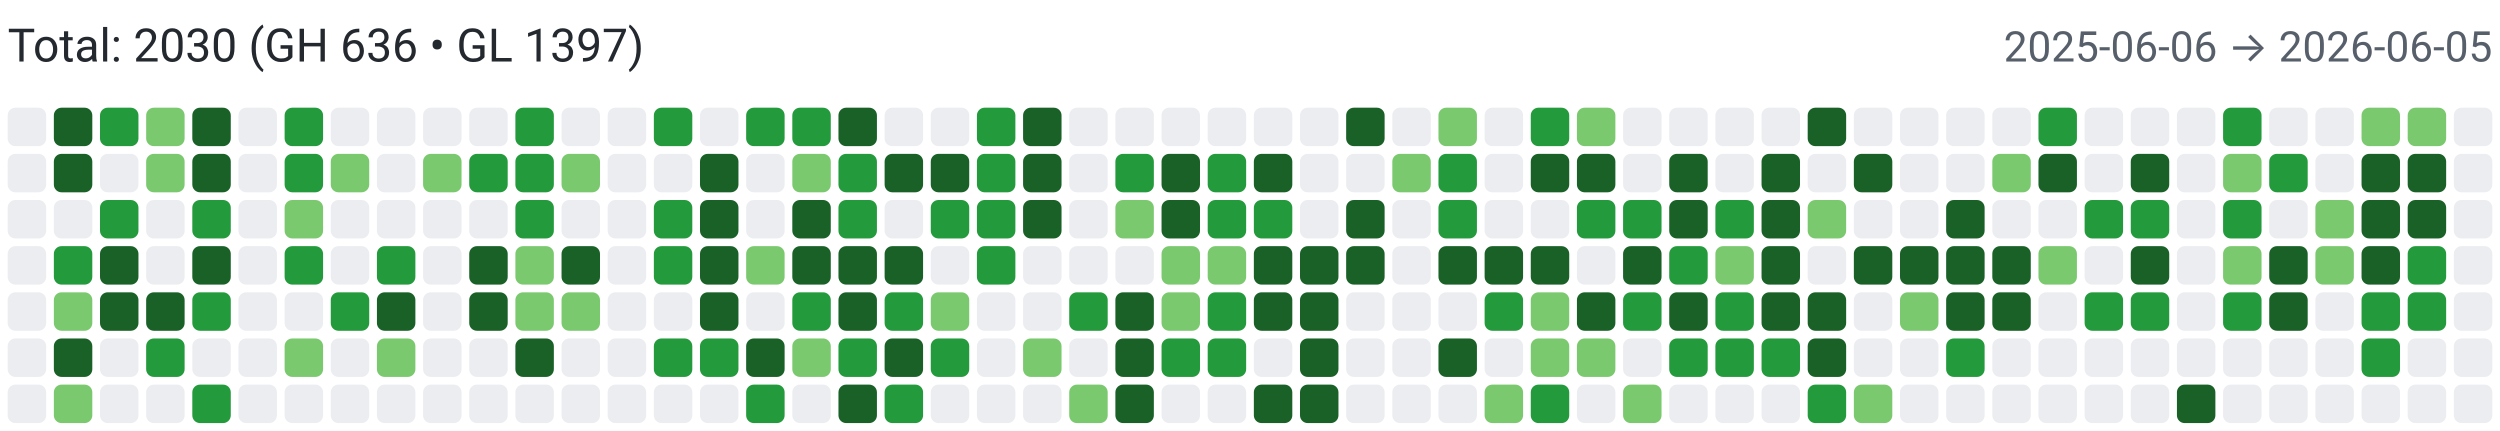
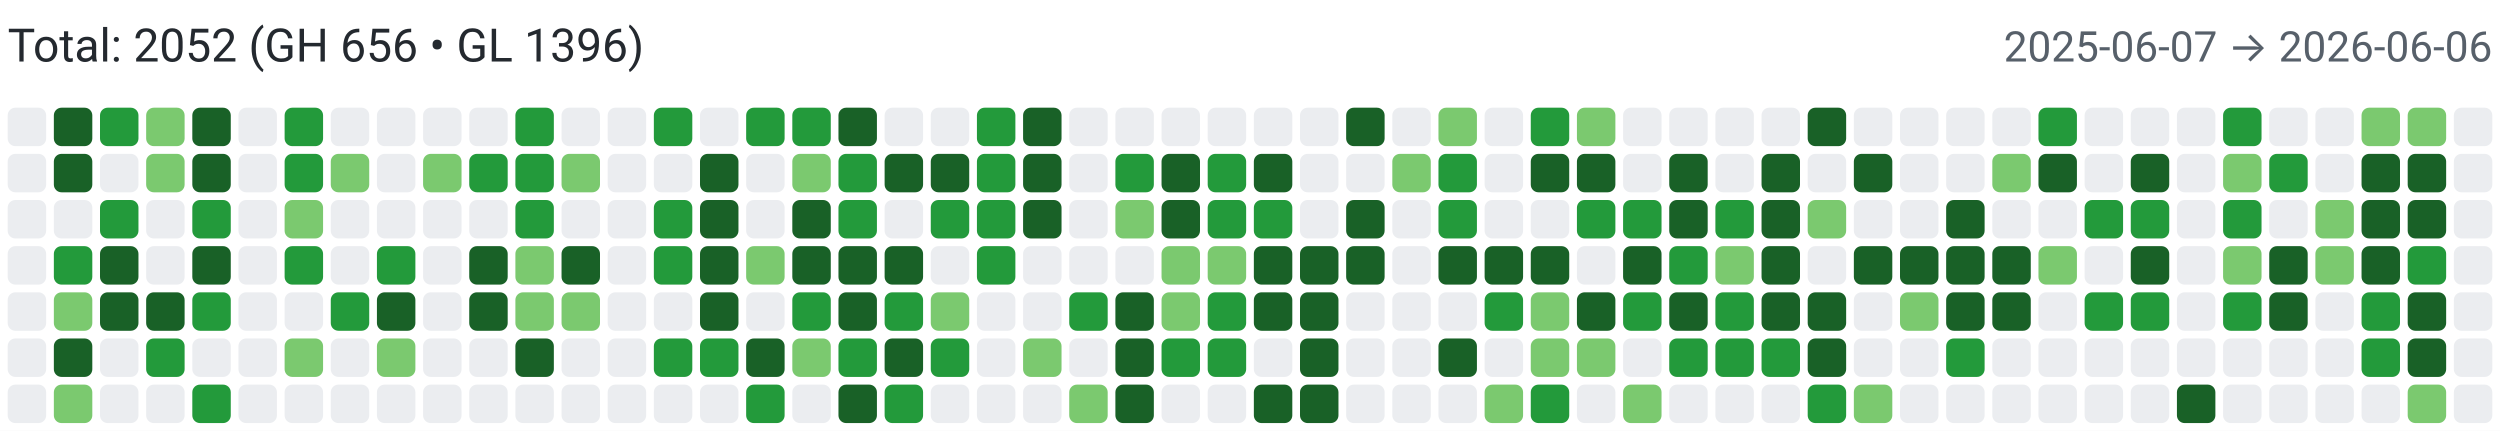
<svg xmlns="http://www.w3.org/2000/svg" width="650" height="112" viewBox="0 0 650 112" role="img" aria-label="Combined contributions">
  <rect width="100%" height="100%" fill="#fff" />
-   <text x="2" y="16" font-family="system-ui,-apple-system,Segoe UI,Roboto,Ubuntu,Cantarell,Noto Sans,sans-serif" font-size="12" fill="#24292f">Total: 2030 (GH 636 • GL 1397)</text>
-   <text x="648" y="16" text-anchor="end" font-family="system-ui,-apple-system,Segoe UI,Roboto,Ubuntu,Cantarell,Noto Sans,sans-serif" font-size="11" fill="#57606a">2025-06-06 → 2026-06-05</text>
+   <text x="2" y="16" font-family="system-ui,-apple-system,Segoe UI,Roboto,Ubuntu,Cantarell,Noto Sans,sans-serif" font-size="12" fill="#24292f">Total: 2052 (GH 656 • GL 1396)</text>
+   <text x="648" y="16" text-anchor="end" font-family="system-ui,-apple-system,Segoe UI,Roboto,Ubuntu,Cantarell,Noto Sans,sans-serif" font-size="11" fill="#57606a">2025-06-07 → 2026-06-06</text>
  <rect x="2" y="28" width="10" height="10" rx="2" ry="2" fill="#ebedf0">
        </rect>
  <rect x="2" y="40" width="10" height="10" rx="2" ry="2" fill="#ebedf0">
        </rect>
  <rect x="2" y="52" width="10" height="10" rx="2" ry="2" fill="#ebedf0">
        </rect>
  <rect x="2" y="64" width="10" height="10" rx="2" ry="2" fill="#ebedf0">
        </rect>
  <rect x="2" y="76" width="10" height="10" rx="2" ry="2" fill="#ebedf0">
        </rect>
  <rect x="2" y="88" width="10" height="10" rx="2" ry="2" fill="#ebedf0">
        </rect>
  <rect x="2" y="100" width="10" height="10" rx="2" ry="2" fill="#ebedf0">
        </rect>
  <rect x="14" y="28" width="10" height="10" rx="2" ry="2" fill="#196127">
        </rect>
  <rect x="14" y="40" width="10" height="10" rx="2" ry="2" fill="#196127">
        </rect>
  <rect x="14" y="52" width="10" height="10" rx="2" ry="2" fill="#ebedf0">
        </rect>
  <rect x="14" y="64" width="10" height="10" rx="2" ry="2" fill="#239a3b">
        </rect>
  <rect x="14" y="76" width="10" height="10" rx="2" ry="2" fill="#7bc96f">
        </rect>
  <rect x="14" y="88" width="10" height="10" rx="2" ry="2" fill="#196127">
        </rect>
  <rect x="14" y="100" width="10" height="10" rx="2" ry="2" fill="#7bc96f">
        </rect>
  <rect x="26" y="28" width="10" height="10" rx="2" ry="2" fill="#239a3b">
        </rect>
  <rect x="26" y="40" width="10" height="10" rx="2" ry="2" fill="#ebedf0">
        </rect>
  <rect x="26" y="52" width="10" height="10" rx="2" ry="2" fill="#239a3b">
        </rect>
  <rect x="26" y="64" width="10" height="10" rx="2" ry="2" fill="#196127">
        </rect>
  <rect x="26" y="76" width="10" height="10" rx="2" ry="2" fill="#196127">
        </rect>
  <rect x="26" y="88" width="10" height="10" rx="2" ry="2" fill="#ebedf0">
        </rect>
  <rect x="26" y="100" width="10" height="10" rx="2" ry="2" fill="#ebedf0">
        </rect>
  <rect x="38" y="28" width="10" height="10" rx="2" ry="2" fill="#7bc96f">
        </rect>
  <rect x="38" y="40" width="10" height="10" rx="2" ry="2" fill="#7bc96f">
        </rect>
  <rect x="38" y="52" width="10" height="10" rx="2" ry="2" fill="#ebedf0">
        </rect>
  <rect x="38" y="64" width="10" height="10" rx="2" ry="2" fill="#ebedf0">
        </rect>
  <rect x="38" y="76" width="10" height="10" rx="2" ry="2" fill="#196127">
        </rect>
  <rect x="38" y="88" width="10" height="10" rx="2" ry="2" fill="#239a3b">
        </rect>
  <rect x="38" y="100" width="10" height="10" rx="2" ry="2" fill="#ebedf0">
        </rect>
  <rect x="50" y="28" width="10" height="10" rx="2" ry="2" fill="#196127">
        </rect>
  <rect x="50" y="40" width="10" height="10" rx="2" ry="2" fill="#196127">
        </rect>
  <rect x="50" y="52" width="10" height="10" rx="2" ry="2" fill="#239a3b">
        </rect>
  <rect x="50" y="64" width="10" height="10" rx="2" ry="2" fill="#196127">
        </rect>
  <rect x="50" y="76" width="10" height="10" rx="2" ry="2" fill="#239a3b">
        </rect>
  <rect x="50" y="88" width="10" height="10" rx="2" ry="2" fill="#ebedf0">
        </rect>
  <rect x="50" y="100" width="10" height="10" rx="2" ry="2" fill="#239a3b">
        </rect>
  <rect x="62" y="28" width="10" height="10" rx="2" ry="2" fill="#ebedf0">
        </rect>
  <rect x="62" y="40" width="10" height="10" rx="2" ry="2" fill="#ebedf0">
        </rect>
  <rect x="62" y="52" width="10" height="10" rx="2" ry="2" fill="#ebedf0">
        </rect>
  <rect x="62" y="64" width="10" height="10" rx="2" ry="2" fill="#ebedf0">
        </rect>
  <rect x="62" y="76" width="10" height="10" rx="2" ry="2" fill="#ebedf0">
        </rect>
  <rect x="62" y="88" width="10" height="10" rx="2" ry="2" fill="#ebedf0">
        </rect>
  <rect x="62" y="100" width="10" height="10" rx="2" ry="2" fill="#ebedf0">
        </rect>
  <rect x="74" y="28" width="10" height="10" rx="2" ry="2" fill="#239a3b">
        </rect>
  <rect x="74" y="40" width="10" height="10" rx="2" ry="2" fill="#239a3b">
        </rect>
  <rect x="74" y="52" width="10" height="10" rx="2" ry="2" fill="#7bc96f">
        </rect>
  <rect x="74" y="64" width="10" height="10" rx="2" ry="2" fill="#239a3b">
        </rect>
  <rect x="74" y="76" width="10" height="10" rx="2" ry="2" fill="#ebedf0">
        </rect>
  <rect x="74" y="88" width="10" height="10" rx="2" ry="2" fill="#7bc96f">
        </rect>
  <rect x="74" y="100" width="10" height="10" rx="2" ry="2" fill="#ebedf0">
        </rect>
  <rect x="86" y="28" width="10" height="10" rx="2" ry="2" fill="#ebedf0">
        </rect>
  <rect x="86" y="40" width="10" height="10" rx="2" ry="2" fill="#7bc96f">
        </rect>
  <rect x="86" y="52" width="10" height="10" rx="2" ry="2" fill="#ebedf0">
        </rect>
  <rect x="86" y="64" width="10" height="10" rx="2" ry="2" fill="#ebedf0">
        </rect>
  <rect x="86" y="76" width="10" height="10" rx="2" ry="2" fill="#239a3b">
        </rect>
  <rect x="86" y="88" width="10" height="10" rx="2" ry="2" fill="#ebedf0">
        </rect>
  <rect x="86" y="100" width="10" height="10" rx="2" ry="2" fill="#ebedf0">
        </rect>
  <rect x="98" y="28" width="10" height="10" rx="2" ry="2" fill="#ebedf0">
        </rect>
  <rect x="98" y="40" width="10" height="10" rx="2" ry="2" fill="#ebedf0">
        </rect>
  <rect x="98" y="52" width="10" height="10" rx="2" ry="2" fill="#ebedf0">
        </rect>
  <rect x="98" y="64" width="10" height="10" rx="2" ry="2" fill="#239a3b">
        </rect>
  <rect x="98" y="76" width="10" height="10" rx="2" ry="2" fill="#196127">
        </rect>
  <rect x="98" y="88" width="10" height="10" rx="2" ry="2" fill="#7bc96f">
        </rect>
  <rect x="98" y="100" width="10" height="10" rx="2" ry="2" fill="#ebedf0">
        </rect>
  <rect x="110" y="28" width="10" height="10" rx="2" ry="2" fill="#ebedf0">
        </rect>
  <rect x="110" y="40" width="10" height="10" rx="2" ry="2" fill="#7bc96f">
        </rect>
  <rect x="110" y="52" width="10" height="10" rx="2" ry="2" fill="#ebedf0">
        </rect>
  <rect x="110" y="64" width="10" height="10" rx="2" ry="2" fill="#ebedf0">
        </rect>
  <rect x="110" y="76" width="10" height="10" rx="2" ry="2" fill="#ebedf0">
        </rect>
  <rect x="110" y="88" width="10" height="10" rx="2" ry="2" fill="#ebedf0">
        </rect>
  <rect x="110" y="100" width="10" height="10" rx="2" ry="2" fill="#ebedf0">
        </rect>
  <rect x="122" y="28" width="10" height="10" rx="2" ry="2" fill="#ebedf0">
        </rect>
  <rect x="122" y="40" width="10" height="10" rx="2" ry="2" fill="#239a3b">
        </rect>
  <rect x="122" y="52" width="10" height="10" rx="2" ry="2" fill="#ebedf0">
        </rect>
  <rect x="122" y="64" width="10" height="10" rx="2" ry="2" fill="#196127">
        </rect>
  <rect x="122" y="76" width="10" height="10" rx="2" ry="2" fill="#196127">
        </rect>
  <rect x="122" y="88" width="10" height="10" rx="2" ry="2" fill="#ebedf0">
        </rect>
  <rect x="122" y="100" width="10" height="10" rx="2" ry="2" fill="#ebedf0">
        </rect>
  <rect x="134" y="28" width="10" height="10" rx="2" ry="2" fill="#239a3b">
        </rect>
  <rect x="134" y="40" width="10" height="10" rx="2" ry="2" fill="#239a3b">
        </rect>
  <rect x="134" y="52" width="10" height="10" rx="2" ry="2" fill="#239a3b">
        </rect>
  <rect x="134" y="64" width="10" height="10" rx="2" ry="2" fill="#7bc96f">
        </rect>
  <rect x="134" y="76" width="10" height="10" rx="2" ry="2" fill="#7bc96f">
        </rect>
  <rect x="134" y="88" width="10" height="10" rx="2" ry="2" fill="#196127">
        </rect>
  <rect x="134" y="100" width="10" height="10" rx="2" ry="2" fill="#ebedf0">
        </rect>
  <rect x="146" y="28" width="10" height="10" rx="2" ry="2" fill="#ebedf0">
        </rect>
  <rect x="146" y="40" width="10" height="10" rx="2" ry="2" fill="#7bc96f">
        </rect>
  <rect x="146" y="52" width="10" height="10" rx="2" ry="2" fill="#ebedf0">
        </rect>
  <rect x="146" y="64" width="10" height="10" rx="2" ry="2" fill="#196127">
        </rect>
  <rect x="146" y="76" width="10" height="10" rx="2" ry="2" fill="#7bc96f">
        </rect>
  <rect x="146" y="88" width="10" height="10" rx="2" ry="2" fill="#ebedf0">
        </rect>
  <rect x="146" y="100" width="10" height="10" rx="2" ry="2" fill="#ebedf0">
        </rect>
  <rect x="158" y="28" width="10" height="10" rx="2" ry="2" fill="#ebedf0">
        </rect>
  <rect x="158" y="40" width="10" height="10" rx="2" ry="2" fill="#ebedf0">
        </rect>
  <rect x="158" y="52" width="10" height="10" rx="2" ry="2" fill="#ebedf0">
        </rect>
  <rect x="158" y="64" width="10" height="10" rx="2" ry="2" fill="#ebedf0">
        </rect>
  <rect x="158" y="76" width="10" height="10" rx="2" ry="2" fill="#ebedf0">
        </rect>
  <rect x="158" y="88" width="10" height="10" rx="2" ry="2" fill="#ebedf0">
        </rect>
  <rect x="158" y="100" width="10" height="10" rx="2" ry="2" fill="#ebedf0">
        </rect>
  <rect x="170" y="28" width="10" height="10" rx="2" ry="2" fill="#239a3b">
        </rect>
  <rect x="170" y="40" width="10" height="10" rx="2" ry="2" fill="#ebedf0">
        </rect>
  <rect x="170" y="52" width="10" height="10" rx="2" ry="2" fill="#239a3b">
        </rect>
  <rect x="170" y="64" width="10" height="10" rx="2" ry="2" fill="#239a3b">
        </rect>
  <rect x="170" y="76" width="10" height="10" rx="2" ry="2" fill="#ebedf0">
        </rect>
  <rect x="170" y="88" width="10" height="10" rx="2" ry="2" fill="#239a3b">
        </rect>
  <rect x="170" y="100" width="10" height="10" rx="2" ry="2" fill="#ebedf0">
        </rect>
  <rect x="182" y="28" width="10" height="10" rx="2" ry="2" fill="#ebedf0">
        </rect>
  <rect x="182" y="40" width="10" height="10" rx="2" ry="2" fill="#196127">
        </rect>
  <rect x="182" y="52" width="10" height="10" rx="2" ry="2" fill="#196127">
        </rect>
  <rect x="182" y="64" width="10" height="10" rx="2" ry="2" fill="#196127">
        </rect>
  <rect x="182" y="76" width="10" height="10" rx="2" ry="2" fill="#196127">
        </rect>
  <rect x="182" y="88" width="10" height="10" rx="2" ry="2" fill="#239a3b">
        </rect>
  <rect x="182" y="100" width="10" height="10" rx="2" ry="2" fill="#ebedf0">
        </rect>
  <rect x="194" y="28" width="10" height="10" rx="2" ry="2" fill="#239a3b">
        </rect>
  <rect x="194" y="40" width="10" height="10" rx="2" ry="2" fill="#ebedf0">
        </rect>
  <rect x="194" y="52" width="10" height="10" rx="2" ry="2" fill="#ebedf0">
        </rect>
  <rect x="194" y="64" width="10" height="10" rx="2" ry="2" fill="#7bc96f">
        </rect>
  <rect x="194" y="76" width="10" height="10" rx="2" ry="2" fill="#ebedf0">
        </rect>
  <rect x="194" y="88" width="10" height="10" rx="2" ry="2" fill="#196127">
        </rect>
  <rect x="194" y="100" width="10" height="10" rx="2" ry="2" fill="#239a3b">
        </rect>
  <rect x="206" y="28" width="10" height="10" rx="2" ry="2" fill="#239a3b">
        </rect>
  <rect x="206" y="40" width="10" height="10" rx="2" ry="2" fill="#7bc96f">
        </rect>
  <rect x="206" y="52" width="10" height="10" rx="2" ry="2" fill="#196127">
        </rect>
  <rect x="206" y="64" width="10" height="10" rx="2" ry="2" fill="#196127">
        </rect>
  <rect x="206" y="76" width="10" height="10" rx="2" ry="2" fill="#239a3b">
        </rect>
  <rect x="206" y="88" width="10" height="10" rx="2" ry="2" fill="#7bc96f">
        </rect>
  <rect x="206" y="100" width="10" height="10" rx="2" ry="2" fill="#ebedf0">
        </rect>
  <rect x="218" y="28" width="10" height="10" rx="2" ry="2" fill="#196127">
        </rect>
  <rect x="218" y="40" width="10" height="10" rx="2" ry="2" fill="#239a3b">
        </rect>
  <rect x="218" y="52" width="10" height="10" rx="2" ry="2" fill="#239a3b">
        </rect>
  <rect x="218" y="64" width="10" height="10" rx="2" ry="2" fill="#196127">
        </rect>
  <rect x="218" y="76" width="10" height="10" rx="2" ry="2" fill="#196127">
        </rect>
  <rect x="218" y="88" width="10" height="10" rx="2" ry="2" fill="#239a3b">
        </rect>
  <rect x="218" y="100" width="10" height="10" rx="2" ry="2" fill="#196127">
        </rect>
  <rect x="230" y="28" width="10" height="10" rx="2" ry="2" fill="#ebedf0">
        </rect>
  <rect x="230" y="40" width="10" height="10" rx="2" ry="2" fill="#196127">
        </rect>
  <rect x="230" y="52" width="10" height="10" rx="2" ry="2" fill="#ebedf0">
        </rect>
  <rect x="230" y="64" width="10" height="10" rx="2" ry="2" fill="#196127">
        </rect>
  <rect x="230" y="76" width="10" height="10" rx="2" ry="2" fill="#239a3b">
        </rect>
  <rect x="230" y="88" width="10" height="10" rx="2" ry="2" fill="#196127">
        </rect>
  <rect x="230" y="100" width="10" height="10" rx="2" ry="2" fill="#239a3b">
        </rect>
  <rect x="242" y="28" width="10" height="10" rx="2" ry="2" fill="#ebedf0">
        </rect>
  <rect x="242" y="40" width="10" height="10" rx="2" ry="2" fill="#196127">
        </rect>
  <rect x="242" y="52" width="10" height="10" rx="2" ry="2" fill="#239a3b">
        </rect>
  <rect x="242" y="64" width="10" height="10" rx="2" ry="2" fill="#ebedf0">
        </rect>
  <rect x="242" y="76" width="10" height="10" rx="2" ry="2" fill="#7bc96f">
        </rect>
  <rect x="242" y="88" width="10" height="10" rx="2" ry="2" fill="#239a3b">
        </rect>
  <rect x="242" y="100" width="10" height="10" rx="2" ry="2" fill="#ebedf0">
        </rect>
  <rect x="254" y="28" width="10" height="10" rx="2" ry="2" fill="#239a3b">
        </rect>
  <rect x="254" y="40" width="10" height="10" rx="2" ry="2" fill="#239a3b">
        </rect>
  <rect x="254" y="52" width="10" height="10" rx="2" ry="2" fill="#239a3b">
        </rect>
  <rect x="254" y="64" width="10" height="10" rx="2" ry="2" fill="#239a3b">
        </rect>
  <rect x="254" y="76" width="10" height="10" rx="2" ry="2" fill="#ebedf0">
        </rect>
  <rect x="254" y="88" width="10" height="10" rx="2" ry="2" fill="#ebedf0">
        </rect>
  <rect x="254" y="100" width="10" height="10" rx="2" ry="2" fill="#ebedf0">
        </rect>
  <rect x="266" y="28" width="10" height="10" rx="2" ry="2" fill="#196127">
        </rect>
  <rect x="266" y="40" width="10" height="10" rx="2" ry="2" fill="#196127">
        </rect>
  <rect x="266" y="52" width="10" height="10" rx="2" ry="2" fill="#196127">
        </rect>
  <rect x="266" y="64" width="10" height="10" rx="2" ry="2" fill="#ebedf0">
        </rect>
  <rect x="266" y="76" width="10" height="10" rx="2" ry="2" fill="#ebedf0">
        </rect>
  <rect x="266" y="88" width="10" height="10" rx="2" ry="2" fill="#7bc96f">
        </rect>
  <rect x="266" y="100" width="10" height="10" rx="2" ry="2" fill="#ebedf0">
        </rect>
  <rect x="278" y="28" width="10" height="10" rx="2" ry="2" fill="#ebedf0">
        </rect>
  <rect x="278" y="40" width="10" height="10" rx="2" ry="2" fill="#ebedf0">
        </rect>
  <rect x="278" y="52" width="10" height="10" rx="2" ry="2" fill="#ebedf0">
        </rect>
  <rect x="278" y="64" width="10" height="10" rx="2" ry="2" fill="#ebedf0">
        </rect>
  <rect x="278" y="76" width="10" height="10" rx="2" ry="2" fill="#239a3b">
        </rect>
  <rect x="278" y="88" width="10" height="10" rx="2" ry="2" fill="#ebedf0">
        </rect>
  <rect x="278" y="100" width="10" height="10" rx="2" ry="2" fill="#7bc96f">
        </rect>
  <rect x="290" y="28" width="10" height="10" rx="2" ry="2" fill="#ebedf0">
        </rect>
  <rect x="290" y="40" width="10" height="10" rx="2" ry="2" fill="#239a3b">
        </rect>
  <rect x="290" y="52" width="10" height="10" rx="2" ry="2" fill="#7bc96f">
        </rect>
  <rect x="290" y="64" width="10" height="10" rx="2" ry="2" fill="#ebedf0">
        </rect>
  <rect x="290" y="76" width="10" height="10" rx="2" ry="2" fill="#196127">
        </rect>
  <rect x="290" y="88" width="10" height="10" rx="2" ry="2" fill="#196127">
        </rect>
  <rect x="290" y="100" width="10" height="10" rx="2" ry="2" fill="#196127">
        </rect>
  <rect x="302" y="28" width="10" height="10" rx="2" ry="2" fill="#ebedf0">
        </rect>
  <rect x="302" y="40" width="10" height="10" rx="2" ry="2" fill="#196127">
        </rect>
  <rect x="302" y="52" width="10" height="10" rx="2" ry="2" fill="#196127">
        </rect>
  <rect x="302" y="64" width="10" height="10" rx="2" ry="2" fill="#7bc96f">
        </rect>
  <rect x="302" y="76" width="10" height="10" rx="2" ry="2" fill="#7bc96f">
        </rect>
  <rect x="302" y="88" width="10" height="10" rx="2" ry="2" fill="#239a3b">
        </rect>
  <rect x="302" y="100" width="10" height="10" rx="2" ry="2" fill="#ebedf0">
        </rect>
  <rect x="314" y="28" width="10" height="10" rx="2" ry="2" fill="#ebedf0">
        </rect>
  <rect x="314" y="40" width="10" height="10" rx="2" ry="2" fill="#239a3b">
        </rect>
  <rect x="314" y="52" width="10" height="10" rx="2" ry="2" fill="#239a3b">
        </rect>
  <rect x="314" y="64" width="10" height="10" rx="2" ry="2" fill="#7bc96f">
        </rect>
  <rect x="314" y="76" width="10" height="10" rx="2" ry="2" fill="#239a3b">
        </rect>
  <rect x="314" y="88" width="10" height="10" rx="2" ry="2" fill="#239a3b">
        </rect>
  <rect x="314" y="100" width="10" height="10" rx="2" ry="2" fill="#ebedf0">
        </rect>
  <rect x="326" y="28" width="10" height="10" rx="2" ry="2" fill="#ebedf0">
        </rect>
  <rect x="326" y="40" width="10" height="10" rx="2" ry="2" fill="#196127">
        </rect>
  <rect x="326" y="52" width="10" height="10" rx="2" ry="2" fill="#239a3b">
        </rect>
  <rect x="326" y="64" width="10" height="10" rx="2" ry="2" fill="#196127">
        </rect>
  <rect x="326" y="76" width="10" height="10" rx="2" ry="2" fill="#196127">
        </rect>
  <rect x="326" y="88" width="10" height="10" rx="2" ry="2" fill="#ebedf0">
        </rect>
  <rect x="326" y="100" width="10" height="10" rx="2" ry="2" fill="#196127">
        </rect>
  <rect x="338" y="28" width="10" height="10" rx="2" ry="2" fill="#ebedf0">
        </rect>
  <rect x="338" y="40" width="10" height="10" rx="2" ry="2" fill="#ebedf0">
        </rect>
  <rect x="338" y="52" width="10" height="10" rx="2" ry="2" fill="#ebedf0">
        </rect>
  <rect x="338" y="64" width="10" height="10" rx="2" ry="2" fill="#196127">
        </rect>
  <rect x="338" y="76" width="10" height="10" rx="2" ry="2" fill="#196127">
        </rect>
  <rect x="338" y="88" width="10" height="10" rx="2" ry="2" fill="#196127">
        </rect>
  <rect x="338" y="100" width="10" height="10" rx="2" ry="2" fill="#196127">
        </rect>
  <rect x="350" y="28" width="10" height="10" rx="2" ry="2" fill="#196127">
        </rect>
  <rect x="350" y="40" width="10" height="10" rx="2" ry="2" fill="#ebedf0">
        </rect>
  <rect x="350" y="52" width="10" height="10" rx="2" ry="2" fill="#196127">
        </rect>
  <rect x="350" y="64" width="10" height="10" rx="2" ry="2" fill="#196127">
        </rect>
  <rect x="350" y="76" width="10" height="10" rx="2" ry="2" fill="#ebedf0">
        </rect>
  <rect x="350" y="88" width="10" height="10" rx="2" ry="2" fill="#ebedf0">
        </rect>
  <rect x="350" y="100" width="10" height="10" rx="2" ry="2" fill="#ebedf0">
        </rect>
  <rect x="362" y="28" width="10" height="10" rx="2" ry="2" fill="#ebedf0">
        </rect>
  <rect x="362" y="40" width="10" height="10" rx="2" ry="2" fill="#7bc96f">
        </rect>
  <rect x="362" y="52" width="10" height="10" rx="2" ry="2" fill="#ebedf0">
        </rect>
  <rect x="362" y="64" width="10" height="10" rx="2" ry="2" fill="#ebedf0">
        </rect>
  <rect x="362" y="76" width="10" height="10" rx="2" ry="2" fill="#ebedf0">
        </rect>
  <rect x="362" y="88" width="10" height="10" rx="2" ry="2" fill="#ebedf0">
        </rect>
  <rect x="362" y="100" width="10" height="10" rx="2" ry="2" fill="#ebedf0">
        </rect>
  <rect x="374" y="28" width="10" height="10" rx="2" ry="2" fill="#7bc96f">
        </rect>
  <rect x="374" y="40" width="10" height="10" rx="2" ry="2" fill="#239a3b">
        </rect>
  <rect x="374" y="52" width="10" height="10" rx="2" ry="2" fill="#239a3b">
        </rect>
  <rect x="374" y="64" width="10" height="10" rx="2" ry="2" fill="#196127">
        </rect>
  <rect x="374" y="76" width="10" height="10" rx="2" ry="2" fill="#ebedf0">
        </rect>
  <rect x="374" y="88" width="10" height="10" rx="2" ry="2" fill="#196127">
        </rect>
  <rect x="374" y="100" width="10" height="10" rx="2" ry="2" fill="#ebedf0">
        </rect>
  <rect x="386" y="28" width="10" height="10" rx="2" ry="2" fill="#ebedf0">
        </rect>
  <rect x="386" y="40" width="10" height="10" rx="2" ry="2" fill="#ebedf0">
        </rect>
  <rect x="386" y="52" width="10" height="10" rx="2" ry="2" fill="#ebedf0">
        </rect>
  <rect x="386" y="64" width="10" height="10" rx="2" ry="2" fill="#196127">
        </rect>
  <rect x="386" y="76" width="10" height="10" rx="2" ry="2" fill="#239a3b">
        </rect>
  <rect x="386" y="88" width="10" height="10" rx="2" ry="2" fill="#ebedf0">
        </rect>
  <rect x="386" y="100" width="10" height="10" rx="2" ry="2" fill="#7bc96f">
        </rect>
  <rect x="398" y="28" width="10" height="10" rx="2" ry="2" fill="#239a3b">
        </rect>
  <rect x="398" y="40" width="10" height="10" rx="2" ry="2" fill="#196127">
        </rect>
  <rect x="398" y="52" width="10" height="10" rx="2" ry="2" fill="#ebedf0">
        </rect>
  <rect x="398" y="64" width="10" height="10" rx="2" ry="2" fill="#196127">
        </rect>
  <rect x="398" y="76" width="10" height="10" rx="2" ry="2" fill="#7bc96f">
        </rect>
  <rect x="398" y="88" width="10" height="10" rx="2" ry="2" fill="#7bc96f">
        </rect>
  <rect x="398" y="100" width="10" height="10" rx="2" ry="2" fill="#239a3b">
        </rect>
  <rect x="410" y="28" width="10" height="10" rx="2" ry="2" fill="#7bc96f">
        </rect>
  <rect x="410" y="40" width="10" height="10" rx="2" ry="2" fill="#196127">
        </rect>
  <rect x="410" y="52" width="10" height="10" rx="2" ry="2" fill="#239a3b">
        </rect>
  <rect x="410" y="64" width="10" height="10" rx="2" ry="2" fill="#ebedf0">
        </rect>
  <rect x="410" y="76" width="10" height="10" rx="2" ry="2" fill="#196127">
        </rect>
  <rect x="410" y="88" width="10" height="10" rx="2" ry="2" fill="#7bc96f">
        </rect>
  <rect x="410" y="100" width="10" height="10" rx="2" ry="2" fill="#ebedf0">
        </rect>
  <rect x="422" y="28" width="10" height="10" rx="2" ry="2" fill="#ebedf0">
        </rect>
  <rect x="422" y="40" width="10" height="10" rx="2" ry="2" fill="#ebedf0">
        </rect>
  <rect x="422" y="52" width="10" height="10" rx="2" ry="2" fill="#239a3b">
        </rect>
  <rect x="422" y="64" width="10" height="10" rx="2" ry="2" fill="#196127">
        </rect>
  <rect x="422" y="76" width="10" height="10" rx="2" ry="2" fill="#239a3b">
        </rect>
  <rect x="422" y="88" width="10" height="10" rx="2" ry="2" fill="#ebedf0">
        </rect>
  <rect x="422" y="100" width="10" height="10" rx="2" ry="2" fill="#7bc96f">
        </rect>
  <rect x="434" y="28" width="10" height="10" rx="2" ry="2" fill="#ebedf0">
        </rect>
  <rect x="434" y="40" width="10" height="10" rx="2" ry="2" fill="#196127">
        </rect>
  <rect x="434" y="52" width="10" height="10" rx="2" ry="2" fill="#196127">
        </rect>
  <rect x="434" y="64" width="10" height="10" rx="2" ry="2" fill="#239a3b">
        </rect>
  <rect x="434" y="76" width="10" height="10" rx="2" ry="2" fill="#196127">
        </rect>
  <rect x="434" y="88" width="10" height="10" rx="2" ry="2" fill="#239a3b">
        </rect>
  <rect x="434" y="100" width="10" height="10" rx="2" ry="2" fill="#ebedf0">
        </rect>
  <rect x="446" y="28" width="10" height="10" rx="2" ry="2" fill="#ebedf0">
        </rect>
  <rect x="446" y="40" width="10" height="10" rx="2" ry="2" fill="#ebedf0">
        </rect>
  <rect x="446" y="52" width="10" height="10" rx="2" ry="2" fill="#239a3b">
        </rect>
  <rect x="446" y="64" width="10" height="10" rx="2" ry="2" fill="#7bc96f">
        </rect>
  <rect x="446" y="76" width="10" height="10" rx="2" ry="2" fill="#239a3b">
        </rect>
  <rect x="446" y="88" width="10" height="10" rx="2" ry="2" fill="#239a3b">
        </rect>
  <rect x="446" y="100" width="10" height="10" rx="2" ry="2" fill="#ebedf0">
        </rect>
  <rect x="458" y="28" width="10" height="10" rx="2" ry="2" fill="#ebedf0">
        </rect>
  <rect x="458" y="40" width="10" height="10" rx="2" ry="2" fill="#196127">
        </rect>
  <rect x="458" y="52" width="10" height="10" rx="2" ry="2" fill="#196127">
        </rect>
  <rect x="458" y="64" width="10" height="10" rx="2" ry="2" fill="#196127">
        </rect>
  <rect x="458" y="76" width="10" height="10" rx="2" ry="2" fill="#196127">
        </rect>
  <rect x="458" y="88" width="10" height="10" rx="2" ry="2" fill="#239a3b">
        </rect>
  <rect x="458" y="100" width="10" height="10" rx="2" ry="2" fill="#ebedf0">
        </rect>
  <rect x="470" y="28" width="10" height="10" rx="2" ry="2" fill="#196127">
        </rect>
  <rect x="470" y="40" width="10" height="10" rx="2" ry="2" fill="#ebedf0">
        </rect>
  <rect x="470" y="52" width="10" height="10" rx="2" ry="2" fill="#7bc96f">
        </rect>
  <rect x="470" y="64" width="10" height="10" rx="2" ry="2" fill="#ebedf0">
        </rect>
  <rect x="470" y="76" width="10" height="10" rx="2" ry="2" fill="#196127">
        </rect>
  <rect x="470" y="88" width="10" height="10" rx="2" ry="2" fill="#196127">
        </rect>
  <rect x="470" y="100" width="10" height="10" rx="2" ry="2" fill="#239a3b">
        </rect>
  <rect x="482" y="28" width="10" height="10" rx="2" ry="2" fill="#ebedf0">
        </rect>
  <rect x="482" y="40" width="10" height="10" rx="2" ry="2" fill="#196127">
        </rect>
  <rect x="482" y="52" width="10" height="10" rx="2" ry="2" fill="#ebedf0">
        </rect>
  <rect x="482" y="64" width="10" height="10" rx="2" ry="2" fill="#196127">
        </rect>
  <rect x="482" y="76" width="10" height="10" rx="2" ry="2" fill="#ebedf0">
        </rect>
  <rect x="482" y="88" width="10" height="10" rx="2" ry="2" fill="#ebedf0">
        </rect>
  <rect x="482" y="100" width="10" height="10" rx="2" ry="2" fill="#7bc96f">
        </rect>
  <rect x="494" y="28" width="10" height="10" rx="2" ry="2" fill="#ebedf0">
        </rect>
  <rect x="494" y="40" width="10" height="10" rx="2" ry="2" fill="#ebedf0">
        </rect>
  <rect x="494" y="52" width="10" height="10" rx="2" ry="2" fill="#ebedf0">
        </rect>
  <rect x="494" y="64" width="10" height="10" rx="2" ry="2" fill="#196127">
        </rect>
  <rect x="494" y="76" width="10" height="10" rx="2" ry="2" fill="#7bc96f">
        </rect>
  <rect x="494" y="88" width="10" height="10" rx="2" ry="2" fill="#ebedf0">
        </rect>
  <rect x="494" y="100" width="10" height="10" rx="2" ry="2" fill="#ebedf0">
        </rect>
  <rect x="506" y="28" width="10" height="10" rx="2" ry="2" fill="#ebedf0">
        </rect>
  <rect x="506" y="40" width="10" height="10" rx="2" ry="2" fill="#ebedf0">
        </rect>
  <rect x="506" y="52" width="10" height="10" rx="2" ry="2" fill="#196127">
        </rect>
  <rect x="506" y="64" width="10" height="10" rx="2" ry="2" fill="#196127">
        </rect>
  <rect x="506" y="76" width="10" height="10" rx="2" ry="2" fill="#196127">
        </rect>
  <rect x="506" y="88" width="10" height="10" rx="2" ry="2" fill="#239a3b">
        </rect>
  <rect x="506" y="100" width="10" height="10" rx="2" ry="2" fill="#ebedf0">
        </rect>
  <rect x="518" y="28" width="10" height="10" rx="2" ry="2" fill="#ebedf0">
        </rect>
  <rect x="518" y="40" width="10" height="10" rx="2" ry="2" fill="#7bc96f">
        </rect>
  <rect x="518" y="52" width="10" height="10" rx="2" ry="2" fill="#ebedf0">
        </rect>
  <rect x="518" y="64" width="10" height="10" rx="2" ry="2" fill="#196127">
        </rect>
  <rect x="518" y="76" width="10" height="10" rx="2" ry="2" fill="#196127">
        </rect>
  <rect x="518" y="88" width="10" height="10" rx="2" ry="2" fill="#ebedf0">
        </rect>
  <rect x="518" y="100" width="10" height="10" rx="2" ry="2" fill="#ebedf0">
        </rect>
  <rect x="530" y="28" width="10" height="10" rx="2" ry="2" fill="#239a3b">
        </rect>
  <rect x="530" y="40" width="10" height="10" rx="2" ry="2" fill="#196127">
        </rect>
  <rect x="530" y="52" width="10" height="10" rx="2" ry="2" fill="#ebedf0">
        </rect>
  <rect x="530" y="64" width="10" height="10" rx="2" ry="2" fill="#7bc96f">
        </rect>
  <rect x="530" y="76" width="10" height="10" rx="2" ry="2" fill="#ebedf0">
        </rect>
  <rect x="530" y="88" width="10" height="10" rx="2" ry="2" fill="#ebedf0">
        </rect>
  <rect x="530" y="100" width="10" height="10" rx="2" ry="2" fill="#ebedf0">
        </rect>
  <rect x="542" y="28" width="10" height="10" rx="2" ry="2" fill="#ebedf0">
        </rect>
  <rect x="542" y="40" width="10" height="10" rx="2" ry="2" fill="#ebedf0">
        </rect>
  <rect x="542" y="52" width="10" height="10" rx="2" ry="2" fill="#239a3b">
        </rect>
  <rect x="542" y="64" width="10" height="10" rx="2" ry="2" fill="#ebedf0">
        </rect>
  <rect x="542" y="76" width="10" height="10" rx="2" ry="2" fill="#239a3b">
        </rect>
  <rect x="542" y="88" width="10" height="10" rx="2" ry="2" fill="#ebedf0">
        </rect>
  <rect x="542" y="100" width="10" height="10" rx="2" ry="2" fill="#ebedf0">
        </rect>
  <rect x="554" y="28" width="10" height="10" rx="2" ry="2" fill="#ebedf0">
        </rect>
  <rect x="554" y="40" width="10" height="10" rx="2" ry="2" fill="#196127">
        </rect>
  <rect x="554" y="52" width="10" height="10" rx="2" ry="2" fill="#239a3b">
        </rect>
  <rect x="554" y="64" width="10" height="10" rx="2" ry="2" fill="#196127">
        </rect>
  <rect x="554" y="76" width="10" height="10" rx="2" ry="2" fill="#239a3b">
        </rect>
  <rect x="554" y="88" width="10" height="10" rx="2" ry="2" fill="#ebedf0">
        </rect>
  <rect x="554" y="100" width="10" height="10" rx="2" ry="2" fill="#ebedf0">
        </rect>
  <rect x="566" y="28" width="10" height="10" rx="2" ry="2" fill="#ebedf0">
        </rect>
  <rect x="566" y="40" width="10" height="10" rx="2" ry="2" fill="#ebedf0">
        </rect>
  <rect x="566" y="52" width="10" height="10" rx="2" ry="2" fill="#ebedf0">
        </rect>
  <rect x="566" y="64" width="10" height="10" rx="2" ry="2" fill="#ebedf0">
        </rect>
  <rect x="566" y="76" width="10" height="10" rx="2" ry="2" fill="#ebedf0">
        </rect>
  <rect x="566" y="88" width="10" height="10" rx="2" ry="2" fill="#ebedf0">
        </rect>
  <rect x="566" y="100" width="10" height="10" rx="2" ry="2" fill="#196127">
        </rect>
  <rect x="578" y="28" width="10" height="10" rx="2" ry="2" fill="#239a3b">
        </rect>
  <rect x="578" y="40" width="10" height="10" rx="2" ry="2" fill="#7bc96f">
        </rect>
  <rect x="578" y="52" width="10" height="10" rx="2" ry="2" fill="#239a3b">
        </rect>
  <rect x="578" y="64" width="10" height="10" rx="2" ry="2" fill="#7bc96f">
        </rect>
  <rect x="578" y="76" width="10" height="10" rx="2" ry="2" fill="#239a3b">
        </rect>
  <rect x="578" y="88" width="10" height="10" rx="2" ry="2" fill="#ebedf0">
        </rect>
  <rect x="578" y="100" width="10" height="10" rx="2" ry="2" fill="#ebedf0">
        </rect>
  <rect x="590" y="28" width="10" height="10" rx="2" ry="2" fill="#ebedf0">
        </rect>
  <rect x="590" y="40" width="10" height="10" rx="2" ry="2" fill="#239a3b">
        </rect>
  <rect x="590" y="52" width="10" height="10" rx="2" ry="2" fill="#ebedf0">
        </rect>
  <rect x="590" y="64" width="10" height="10" rx="2" ry="2" fill="#196127">
        </rect>
  <rect x="590" y="76" width="10" height="10" rx="2" ry="2" fill="#196127">
        </rect>
  <rect x="590" y="88" width="10" height="10" rx="2" ry="2" fill="#ebedf0">
        </rect>
  <rect x="590" y="100" width="10" height="10" rx="2" ry="2" fill="#ebedf0">
        </rect>
  <rect x="602" y="28" width="10" height="10" rx="2" ry="2" fill="#ebedf0">
        </rect>
  <rect x="602" y="40" width="10" height="10" rx="2" ry="2" fill="#ebedf0">
        </rect>
  <rect x="602" y="52" width="10" height="10" rx="2" ry="2" fill="#7bc96f">
        </rect>
  <rect x="602" y="64" width="10" height="10" rx="2" ry="2" fill="#7bc96f">
        </rect>
  <rect x="602" y="76" width="10" height="10" rx="2" ry="2" fill="#ebedf0">
        </rect>
  <rect x="602" y="88" width="10" height="10" rx="2" ry="2" fill="#ebedf0">
        </rect>
  <rect x="602" y="100" width="10" height="10" rx="2" ry="2" fill="#ebedf0">
        </rect>
  <rect x="614" y="28" width="10" height="10" rx="2" ry="2" fill="#7bc96f">
        </rect>
  <rect x="614" y="40" width="10" height="10" rx="2" ry="2" fill="#196127">
        </rect>
  <rect x="614" y="52" width="10" height="10" rx="2" ry="2" fill="#196127">
        </rect>
  <rect x="614" y="64" width="10" height="10" rx="2" ry="2" fill="#196127">
        </rect>
  <rect x="614" y="76" width="10" height="10" rx="2" ry="2" fill="#239a3b">
        </rect>
  <rect x="614" y="88" width="10" height="10" rx="2" ry="2" fill="#239a3b">
        </rect>
  <rect x="614" y="100" width="10" height="10" rx="2" ry="2" fill="#ebedf0">
        </rect>
  <rect x="626" y="28" width="10" height="10" rx="2" ry="2" fill="#7bc96f">
        </rect>
  <rect x="626" y="40" width="10" height="10" rx="2" ry="2" fill="#196127">
        </rect>
  <rect x="626" y="52" width="10" height="10" rx="2" ry="2" fill="#196127">
        </rect>
  <rect x="626" y="64" width="10" height="10" rx="2" ry="2" fill="#239a3b">
        </rect>
-   <rect x="626" y="76" width="10" height="10" rx="2" ry="2" fill="#239a3b">
-         </rect>
-   <rect x="626" y="88" width="10" height="10" rx="2" ry="2" fill="#ebedf0">
-         </rect>
-   <rect x="626" y="100" width="10" height="10" rx="2" ry="2" fill="#ebedf0">
+   <rect x="626" y="76" width="10" height="10" rx="2" ry="2" fill="#196127">
+         </rect>
+   <rect x="626" y="88" width="10" height="10" rx="2" ry="2" fill="#196127">
+         </rect>
+   <rect x="626" y="100" width="10" height="10" rx="2" ry="2" fill="#7bc96f">
        </rect>
  <rect x="638" y="28" width="10" height="10" rx="2" ry="2" fill="#ebedf0">
        </rect>
  <rect x="638" y="40" width="10" height="10" rx="2" ry="2" fill="#ebedf0">
        </rect>
  <rect x="638" y="52" width="10" height="10" rx="2" ry="2" fill="#ebedf0">
        </rect>
  <rect x="638" y="64" width="10" height="10" rx="2" ry="2" fill="#ebedf0">
        </rect>
  <rect x="638" y="76" width="10" height="10" rx="2" ry="2" fill="#ebedf0">
        </rect>
  <rect x="638" y="88" width="10" height="10" rx="2" ry="2" fill="#ebedf0">
        </rect>
  <rect x="638" y="100" width="10" height="10" rx="2" ry="2" fill="#ebedf0">
        </rect>
</svg>
